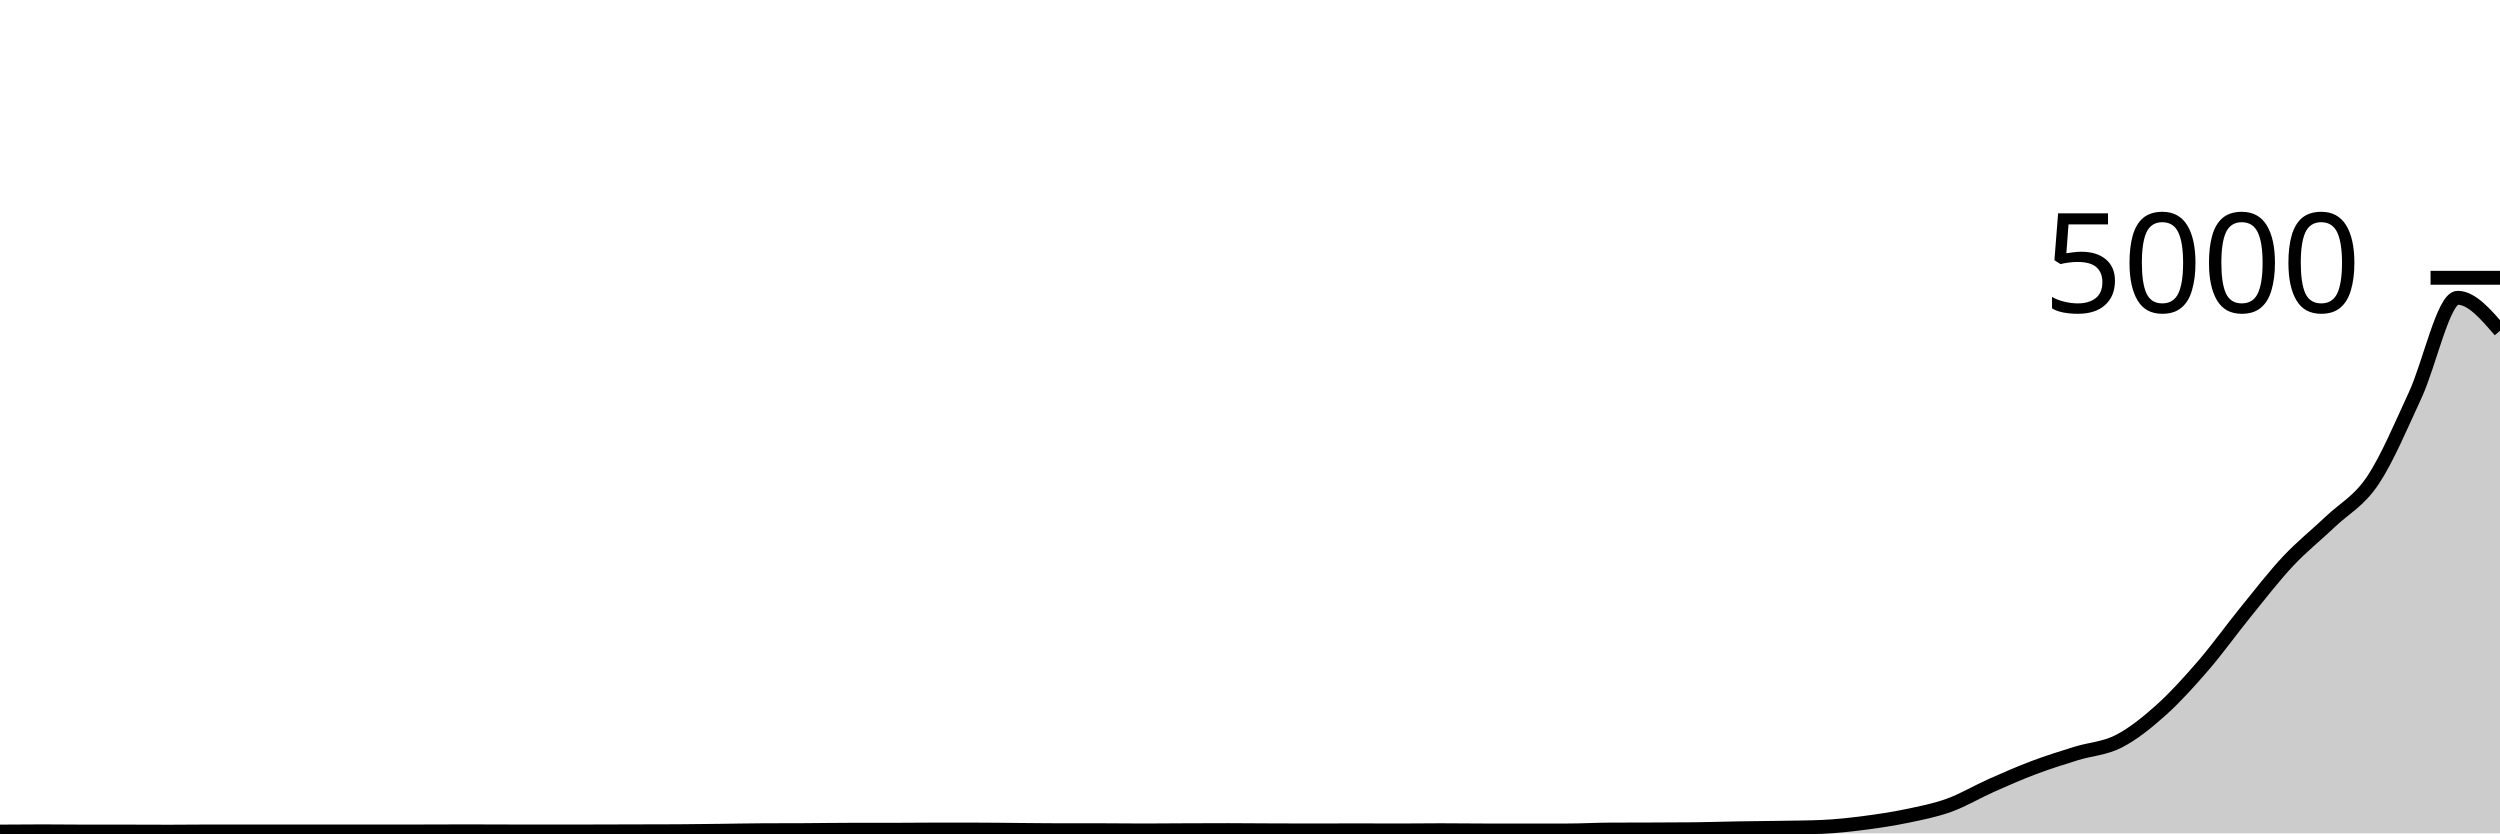
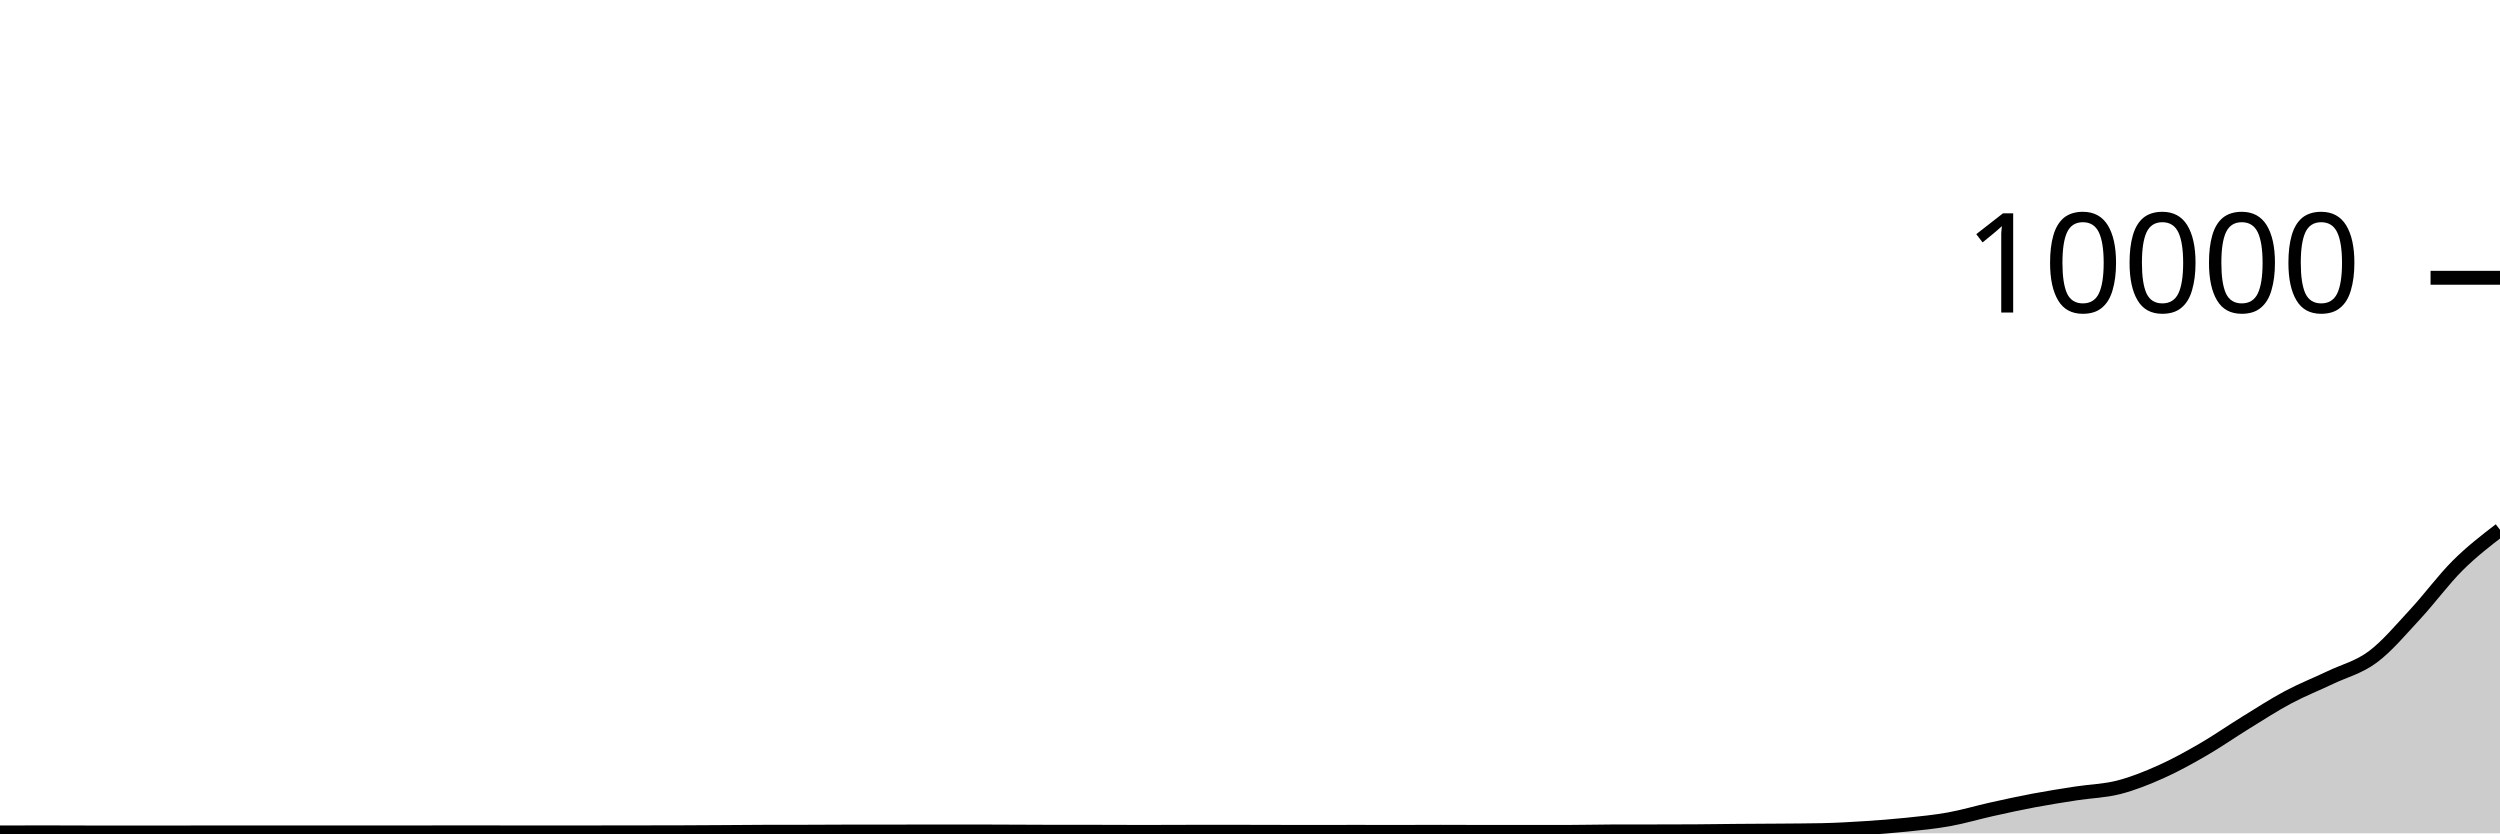
<svg xmlns="http://www.w3.org/2000/svg" viewBox="0 0 180 60">
  <g transform="translate(0,20)">
-     <path class="area" fill="rgba(0, 0, 0, 0.2)" d="M0,39.872C1.017,39.864,2.034,39.856,3.051,39.856C4.068,39.856,5.085,39.872,6.102,39.872C7.119,39.872,8.136,39.872,9.153,39.872C10.169,39.872,11.186,39.88,12.203,39.88C13.22,39.88,14.237,39.864,15.254,39.864C16.271,39.864,17.288,39.864,18.305,39.864C19.322,39.864,20.339,39.864,21.356,39.864C22.373,39.864,23.39,39.864,24.407,39.864C25.424,39.864,26.441,39.864,27.458,39.864C28.475,39.864,29.492,39.864,30.508,39.864C31.525,39.864,32.542,39.856,33.559,39.856C34.576,39.856,35.593,39.864,36.61,39.864C37.627,39.864,38.644,39.864,39.661,39.864C40.678,39.864,41.695,39.864,42.712,39.864C43.729,39.864,44.746,39.859,45.763,39.856C46.78,39.853,47.797,39.853,48.814,39.848C49.831,39.843,50.847,39.828,51.864,39.816C52.881,39.804,53.898,39.781,54.915,39.776C55.932,39.771,56.949,39.773,57.966,39.768C58.983,39.763,60,39.744,61.017,39.744C62.034,39.744,63.051,39.744,64.068,39.744C65.085,39.744,66.102,39.728,67.119,39.728C68.136,39.728,69.153,39.728,70.169,39.728C71.186,39.728,72.203,39.744,73.22,39.752C74.237,39.76,75.254,39.776,76.271,39.776C77.288,39.776,78.305,39.776,79.322,39.776C80.339,39.776,81.356,39.792,82.373,39.792C83.39,39.792,84.407,39.78,85.424,39.776C86.441,39.772,87.458,39.768,88.475,39.768C89.492,39.768,90.508,39.78,91.525,39.784C92.542,39.788,93.559,39.792,94.576,39.792C95.593,39.792,96.61,39.784,97.627,39.784C98.644,39.784,99.661,39.792,100.678,39.792C101.695,39.792,102.712,39.776,103.729,39.776C104.746,39.776,105.763,39.792,106.78,39.792C107.797,39.792,108.814,39.792,109.831,39.792C110.847,39.792,111.864,39.792,112.881,39.792C113.898,39.792,114.915,39.733,115.932,39.728C116.949,39.723,117.966,39.724,118.983,39.72C120,39.716,121.017,39.715,122.034,39.704C123.051,39.693,124.068,39.657,125.085,39.64C126.102,39.623,127.119,39.617,128.136,39.6C129.153,39.583,130.169,39.579,131.186,39.536C132.203,39.493,133.22,39.379,134.237,39.248C135.254,39.117,136.271,38.964,137.288,38.752C138.305,38.54,139.322,38.344,140.339,37.976C141.356,37.608,142.373,36.996,143.39,36.544C144.407,36.092,145.424,35.647,146.441,35.264C147.458,34.881,148.475,34.563,149.492,34.248C150.508,33.933,151.525,33.896,152.542,33.376C153.559,32.856,154.576,32.039,155.593,31.128C156.61,30.217,157.627,29.091,158.644,27.912C159.661,26.733,160.678,25.308,161.695,24.056C162.712,22.804,163.729,21.484,164.746,20.4C165.763,19.316,166.78,18.521,167.797,17.552C168.814,16.583,169.831,16.103,170.847,14.584C171.864,13.065,172.881,10.631,173.898,8.44C174.915,6.249,175.932,1.44,176.949,1.44C177.966,1.44,178.983,2.628,180,3.816L180,40C178.983,40,177.966,40,176.949,40C175.932,40,174.915,40,173.898,40C172.881,40,171.864,40,170.847,40C169.831,40,168.814,40,167.797,40C166.78,40,165.763,40,164.746,40C163.729,40,162.712,40,161.695,40C160.678,40,159.661,40,158.644,40C157.627,40,156.61,40,155.593,40C154.576,40,153.559,40,152.542,40C151.525,40,150.508,40,149.492,40C148.475,40,147.458,40,146.441,40C145.424,40,144.407,40,143.39,40C142.373,40,141.356,40,140.339,40C139.322,40,138.305,40,137.288,40C136.271,40,135.254,40,134.237,40C133.22,40,132.203,40,131.186,40C130.169,40,129.153,40,128.136,40C127.119,40,126.102,40,125.085,40C124.068,40,123.051,40,122.034,40C121.017,40,120,40,118.983,40C117.966,40,116.949,40,115.932,40C114.915,40,113.898,40,112.881,40C111.864,40,110.847,40,109.831,40C108.814,40,107.797,40,106.78,40C105.763,40,104.746,40,103.729,40C102.712,40,101.695,40,100.678,40C99.661,40,98.644,40,97.627,40C96.61,40,95.593,40,94.576,40C93.559,40,92.542,40,91.525,40C90.508,40,89.492,40,88.475,40C87.458,40,86.441,40,85.424,40C84.407,40,83.39,40,82.373,40C81.356,40,80.339,40,79.322,40C78.305,40,77.288,40,76.271,40C75.254,40,74.237,40,73.22,40C72.203,40,71.186,40,70.169,40C69.153,40,68.136,40,67.119,40C66.102,40,65.085,40,64.068,40C63.051,40,62.034,40,61.017,40C60,40,58.983,40,57.966,40C56.949,40,55.932,40,54.915,40C53.898,40,52.881,40,51.864,40C50.847,40,49.831,40,48.814,40C47.797,40,46.78,40,45.763,40C44.746,40,43.729,40,42.712,40C41.695,40,40.678,40,39.661,40C38.644,40,37.627,40,36.61,40C35.593,40,34.576,40,33.559,40C32.542,40,31.525,40,30.508,40C29.492,40,28.475,40,27.458,40C26.441,40,25.424,40,24.407,40C23.39,40,22.373,40,21.356,40C20.339,40,19.322,40,18.305,40C17.288,40,16.271,40,15.254,40C14.237,40,13.22,40,12.203,40C11.186,40,10.169,40,9.153,40C8.136,40,7.119,40,6.102,40C5.085,40,4.068,40,3.051,40C2.034,40,1.017,40,0,40Z" />
-     <path class="line" stroke="black" fill="none" d="M0,39.872C1.017,39.864,2.034,39.856,3.051,39.856C4.068,39.856,5.085,39.872,6.102,39.872C7.119,39.872,8.136,39.872,9.153,39.872C10.169,39.872,11.186,39.88,12.203,39.88C13.22,39.88,14.237,39.864,15.254,39.864C16.271,39.864,17.288,39.864,18.305,39.864C19.322,39.864,20.339,39.864,21.356,39.864C22.373,39.864,23.39,39.864,24.407,39.864C25.424,39.864,26.441,39.864,27.458,39.864C28.475,39.864,29.492,39.864,30.508,39.864C31.525,39.864,32.542,39.856,33.559,39.856C34.576,39.856,35.593,39.864,36.61,39.864C37.627,39.864,38.644,39.864,39.661,39.864C40.678,39.864,41.695,39.864,42.712,39.864C43.729,39.864,44.746,39.859,45.763,39.856C46.78,39.853,47.797,39.853,48.814,39.848C49.831,39.843,50.847,39.828,51.864,39.816C52.881,39.804,53.898,39.781,54.915,39.776C55.932,39.771,56.949,39.773,57.966,39.768C58.983,39.763,60,39.744,61.017,39.744C62.034,39.744,63.051,39.744,64.068,39.744C65.085,39.744,66.102,39.728,67.119,39.728C68.136,39.728,69.153,39.728,70.169,39.728C71.186,39.728,72.203,39.744,73.22,39.752C74.237,39.76,75.254,39.776,76.271,39.776C77.288,39.776,78.305,39.776,79.322,39.776C80.339,39.776,81.356,39.792,82.373,39.792C83.39,39.792,84.407,39.78,85.424,39.776C86.441,39.772,87.458,39.768,88.475,39.768C89.492,39.768,90.508,39.78,91.525,39.784C92.542,39.788,93.559,39.792,94.576,39.792C95.593,39.792,96.61,39.784,97.627,39.784C98.644,39.784,99.661,39.792,100.678,39.792C101.695,39.792,102.712,39.776,103.729,39.776C104.746,39.776,105.763,39.792,106.78,39.792C107.797,39.792,108.814,39.792,109.831,39.792C110.847,39.792,111.864,39.792,112.881,39.792C113.898,39.792,114.915,39.733,115.932,39.728C116.949,39.723,117.966,39.724,118.983,39.72C120,39.716,121.017,39.715,122.034,39.704C123.051,39.693,124.068,39.657,125.085,39.64C126.102,39.623,127.119,39.617,128.136,39.6C129.153,39.583,130.169,39.579,131.186,39.536C132.203,39.493,133.22,39.379,134.237,39.248C135.254,39.117,136.271,38.964,137.288,38.752C138.305,38.54,139.322,38.344,140.339,37.976C141.356,37.608,142.373,36.996,143.39,36.544C144.407,36.092,145.424,35.647,146.441,35.264C147.458,34.881,148.475,34.563,149.492,34.248C150.508,33.933,151.525,33.896,152.542,33.376C153.559,32.856,154.576,32.039,155.593,31.128C156.61,30.217,157.627,29.091,158.644,27.912C159.661,26.733,160.678,25.308,161.695,24.056C162.712,22.804,163.729,21.484,164.746,20.4C165.763,19.316,166.78,18.521,167.797,17.552C168.814,16.583,169.831,16.103,170.847,14.584C171.864,13.065,172.881,10.631,173.898,8.44C174.915,6.249,175.932,1.44,176.949,1.44C177.966,1.44,178.983,2.628,180,3.816" />
+     <path class="area" fill="rgba(0, 0, 0, 0.2)" d="M0,39.936C1.017,39.932,2.034,39.928,3.051,39.928C4.068,39.928,5.085,39.936,6.102,39.936C7.119,39.936,8.136,39.936,9.153,39.936C10.169,39.936,11.186,39.94,12.203,39.94C13.22,39.94,14.237,39.932,15.254,39.932C16.271,39.932,17.288,39.932,18.305,39.932C19.322,39.932,20.339,39.932,21.356,39.932C22.373,39.932,23.39,39.932,24.407,39.932C25.424,39.932,26.441,39.932,27.458,39.932C28.475,39.932,29.492,39.932,30.508,39.932C31.525,39.932,32.542,39.928,33.559,39.928C34.576,39.928,35.593,39.932,36.61,39.932C37.627,39.932,38.644,39.932,39.661,39.932C40.678,39.932,41.695,39.932,42.712,39.932C43.729,39.932,44.746,39.929,45.763,39.928C46.78,39.927,47.797,39.927,48.814,39.924C49.831,39.921,50.847,39.914,51.864,39.908C52.881,39.902,53.898,39.891,54.915,39.888C55.932,39.885,56.949,39.887,57.966,39.884C58.983,39.881,60,39.872,61.017,39.872C62.034,39.872,63.051,39.872,64.068,39.872C65.085,39.872,66.102,39.864,67.119,39.864C68.136,39.864,69.153,39.864,70.169,39.864C71.186,39.864,72.203,39.872,73.22,39.876C74.237,39.88,75.254,39.888,76.271,39.888C77.288,39.888,78.305,39.888,79.322,39.888C80.339,39.888,81.356,39.896,82.373,39.896C83.39,39.896,84.407,39.89,85.424,39.888C86.441,39.886,87.458,39.884,88.475,39.884C89.492,39.884,90.508,39.89,91.525,39.892C92.542,39.894,93.559,39.896,94.576,39.896C95.593,39.896,96.61,39.892,97.627,39.892C98.644,39.892,99.661,39.896,100.678,39.896C101.695,39.896,102.712,39.888,103.729,39.888C104.746,39.888,105.763,39.896,106.78,39.896C107.797,39.896,108.814,39.896,109.831,39.896C110.847,39.896,111.864,39.896,112.881,39.896C113.898,39.896,114.915,39.867,115.932,39.864C116.949,39.861,117.966,39.862,118.983,39.86C120,39.858,121.017,39.857,122.034,39.852C123.051,39.847,124.068,39.829,125.085,39.82C126.102,39.811,127.119,39.809,128.136,39.8C129.153,39.791,130.169,39.789,131.186,39.768C132.203,39.747,133.22,39.689,134.237,39.624C135.254,39.559,136.271,39.482,137.288,39.376C138.305,39.27,139.322,39.172,140.339,38.988C141.356,38.804,142.373,38.498,143.39,38.272C144.407,38.046,145.424,37.823,146.441,37.632C147.458,37.441,148.475,37.281,149.492,37.124C150.508,36.967,151.525,36.948,152.542,36.688C153.559,36.428,154.576,36.019,155.593,35.564C156.61,35.109,157.627,34.545,158.644,33.956C159.661,33.367,160.678,32.654,161.695,32.028C162.712,31.402,163.729,30.742,164.746,30.2C165.763,29.658,166.78,29.261,167.797,28.776C168.814,28.291,169.831,28.051,170.847,27.292C171.864,26.533,172.881,25.315,173.898,24.22C174.915,23.125,175.932,21.733,176.949,20.72C177.966,19.707,178.983,18.926,180,18.144L180,40C178.983,40,177.966,40,176.949,40C175.932,40,174.915,40,173.898,40C172.881,40,171.864,40,170.847,40C169.831,40,168.814,40,167.797,40C166.78,40,165.763,40,164.746,40C163.729,40,162.712,40,161.695,40C160.678,40,159.661,40,158.644,40C157.627,40,156.61,40,155.593,40C154.576,40,153.559,40,152.542,40C151.525,40,150.508,40,149.492,40C148.475,40,147.458,40,146.441,40C145.424,40,144.407,40,143.39,40C142.373,40,141.356,40,140.339,40C139.322,40,138.305,40,137.288,40C136.271,40,135.254,40,134.237,40C133.22,40,132.203,40,131.186,40C130.169,40,129.153,40,128.136,40C127.119,40,126.102,40,125.085,40C124.068,40,123.051,40,122.034,40C121.017,40,120,40,118.983,40C117.966,40,116.949,40,115.932,40C114.915,40,113.898,40,112.881,40C111.864,40,110.847,40,109.831,40C108.814,40,107.797,40,106.78,40C105.763,40,104.746,40,103.729,40C102.712,40,101.695,40,100.678,40C99.661,40,98.644,40,97.627,40C96.61,40,95.593,40,94.576,40C93.559,40,92.542,40,91.525,40C90.508,40,89.492,40,88.475,40C87.458,40,86.441,40,85.424,40C84.407,40,83.39,40,82.373,40C81.356,40,80.339,40,79.322,40C78.305,40,77.288,40,76.271,40C75.254,40,74.237,40,73.22,40C72.203,40,71.186,40,70.169,40C69.153,40,68.136,40,67.119,40C66.102,40,65.085,40,64.068,40C63.051,40,62.034,40,61.017,40C60,40,58.983,40,57.966,40C56.949,40,55.932,40,54.915,40C53.898,40,52.881,40,51.864,40C50.847,40,49.831,40,48.814,40C47.797,40,46.78,40,45.763,40C44.746,40,43.729,40,42.712,40C41.695,40,40.678,40,39.661,40C38.644,40,37.627,40,36.61,40C35.593,40,34.576,40,33.559,40C32.542,40,31.525,40,30.508,40C29.492,40,28.475,40,27.458,40C26.441,40,25.424,40,24.407,40C23.39,40,22.373,40,21.356,40C20.339,40,19.322,40,18.305,40C17.288,40,16.271,40,15.254,40C14.237,40,13.22,40,12.203,40C11.186,40,10.169,40,9.153,40C8.136,40,7.119,40,6.102,40C5.085,40,4.068,40,3.051,40C2.034,40,1.017,40,0,40Z" />
+     <path class="line" stroke="black" fill="none" d="M0,39.936C1.017,39.932,2.034,39.928,3.051,39.928C4.068,39.928,5.085,39.936,6.102,39.936C7.119,39.936,8.136,39.936,9.153,39.936C10.169,39.936,11.186,39.94,12.203,39.94C13.22,39.94,14.237,39.932,15.254,39.932C16.271,39.932,17.288,39.932,18.305,39.932C19.322,39.932,20.339,39.932,21.356,39.932C22.373,39.932,23.39,39.932,24.407,39.932C25.424,39.932,26.441,39.932,27.458,39.932C28.475,39.932,29.492,39.932,30.508,39.932C31.525,39.932,32.542,39.928,33.559,39.928C34.576,39.928,35.593,39.932,36.61,39.932C37.627,39.932,38.644,39.932,39.661,39.932C40.678,39.932,41.695,39.932,42.712,39.932C43.729,39.932,44.746,39.929,45.763,39.928C46.78,39.927,47.797,39.927,48.814,39.924C49.831,39.921,50.847,39.914,51.864,39.908C52.881,39.902,53.898,39.891,54.915,39.888C55.932,39.885,56.949,39.887,57.966,39.884C58.983,39.881,60,39.872,61.017,39.872C62.034,39.872,63.051,39.872,64.068,39.872C65.085,39.872,66.102,39.864,67.119,39.864C68.136,39.864,69.153,39.864,70.169,39.864C71.186,39.864,72.203,39.872,73.22,39.876C74.237,39.88,75.254,39.888,76.271,39.888C77.288,39.888,78.305,39.888,79.322,39.888C80.339,39.888,81.356,39.896,82.373,39.896C83.39,39.896,84.407,39.89,85.424,39.888C86.441,39.886,87.458,39.884,88.475,39.884C89.492,39.884,90.508,39.89,91.525,39.892C92.542,39.894,93.559,39.896,94.576,39.896C95.593,39.896,96.61,39.892,97.627,39.892C98.644,39.892,99.661,39.896,100.678,39.896C101.695,39.896,102.712,39.888,103.729,39.888C104.746,39.888,105.763,39.896,106.78,39.896C107.797,39.896,108.814,39.896,109.831,39.896C110.847,39.896,111.864,39.896,112.881,39.896C113.898,39.896,114.915,39.867,115.932,39.864C116.949,39.861,117.966,39.862,118.983,39.86C120,39.858,121.017,39.857,122.034,39.852C123.051,39.847,124.068,39.829,125.085,39.82C126.102,39.811,127.119,39.809,128.136,39.8C129.153,39.791,130.169,39.789,131.186,39.768C132.203,39.747,133.22,39.689,134.237,39.624C135.254,39.559,136.271,39.482,137.288,39.376C138.305,39.27,139.322,39.172,140.339,38.988C141.356,38.804,142.373,38.498,143.39,38.272C144.407,38.046,145.424,37.823,146.441,37.632C147.458,37.441,148.475,37.281,149.492,37.124C150.508,36.967,151.525,36.948,152.542,36.688C153.559,36.428,154.576,36.019,155.593,35.564C156.61,35.109,157.627,34.545,158.644,33.956C159.661,33.367,160.678,32.654,161.695,32.028C162.712,31.402,163.729,30.742,164.746,30.2C165.763,29.658,166.78,29.261,167.797,28.776C168.814,28.291,169.831,28.051,170.847,27.292C171.864,26.533,172.881,25.315,173.898,24.22C174.915,23.125,175.932,21.733,176.949,20.72C177.966,19.707,178.983,18.926,180,18.144" />
    <path class="axis-ceiling" stroke-width="1" stroke="black" fill="none" d="M175,0L180,0" />
-     <text class="axis-ceiling-label" font-family="sans-serif" text-anchor="end" font-size="10px" x="170" y="2.5">5000</text>
+     <text class="axis-ceiling-label" font-family="sans-serif" text-anchor="end" font-size="10px" x="170" y="2.5">10000</text>
  </g>
</svg>
